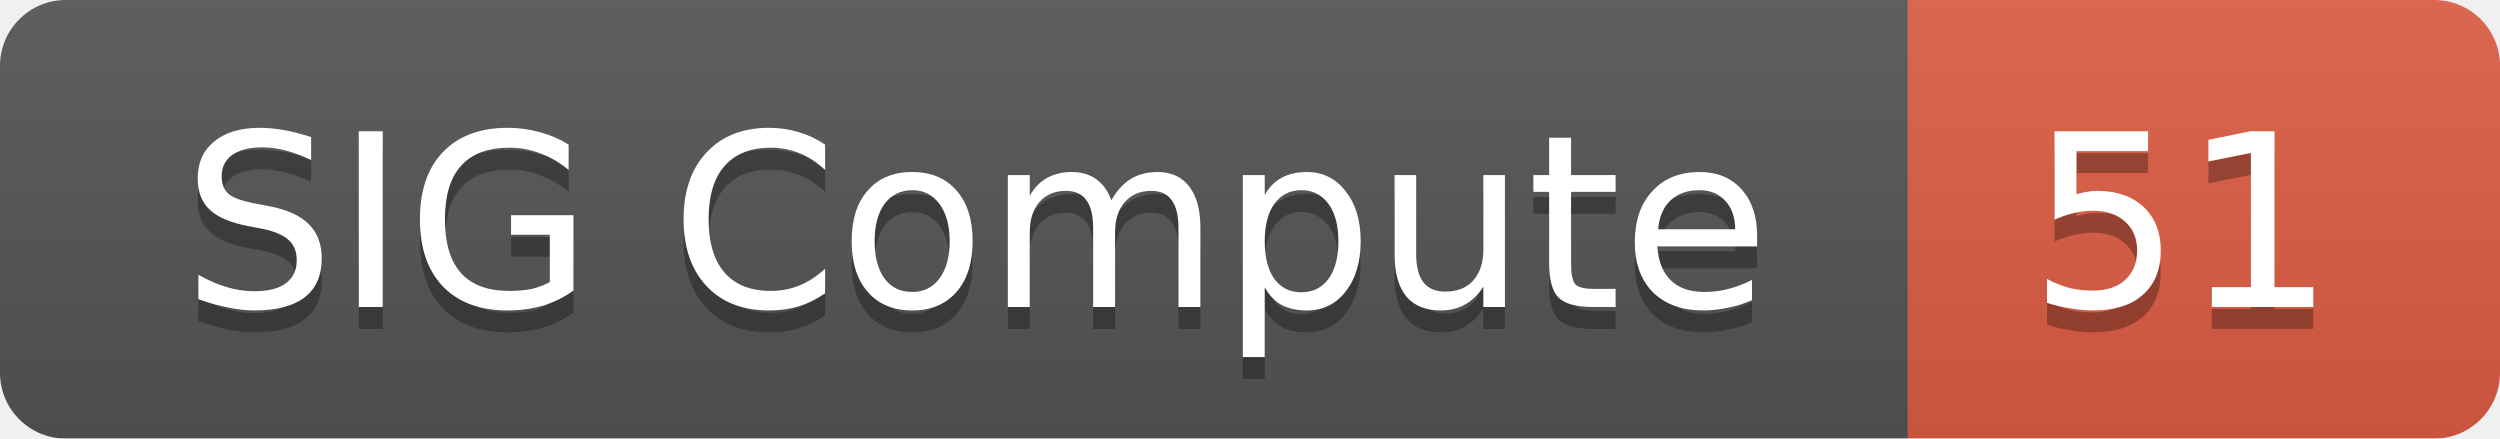
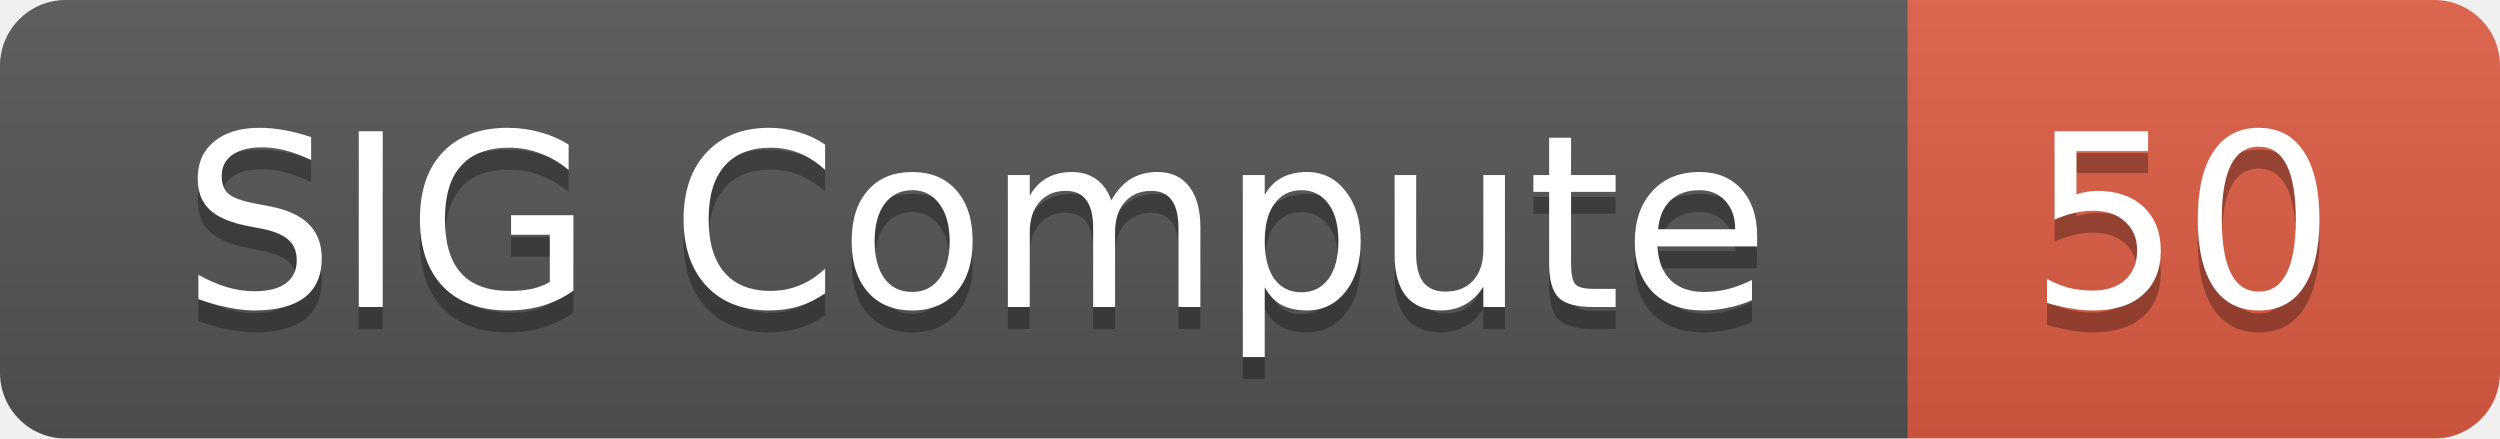
<svg xmlns="http://www.w3.org/2000/svg" width="114" height="20">
  <linearGradient id="smooth" x2="0" y2="100%">
    <stop offset="0" stop-color="#bbb" stop-opacity=".1" />
    <stop offset="1" stop-opacity=".1" />
  </linearGradient>
  <mask id="round">
    <rect width="114" height="20" rx="3" fill="#fff" />
  </mask>
  <g mask="url(#round)">
    <rect width="87" height="20" fill="#555" />
    <rect x="87" width="27" height="20" fill="#e05d44" />
    <rect width="114" height="20" fill="url(#smooth)" />
  </g>
  <g fill="#fff" text-anchor="middle" font-family="DejaVu Sans,Verdana,Geneva,sans-serif" font-size="11">
    <text x="44.5" y="15" fill="#010101" fill-opacity=".3">SIG Compute</text>
    <text x="44.5" y="14">SIG Compute</text>
-     <text x="99.5" y="15" fill="#010101" fill-opacity=".3">51</text>
-     <text x="99.5" y="14">51</text>
+     <text x="99.5" y="15" fill="#010101" fill-opacity=".3">50</text>
+     <text x="99.5" y="14">50</text>
  </g>
</svg>
